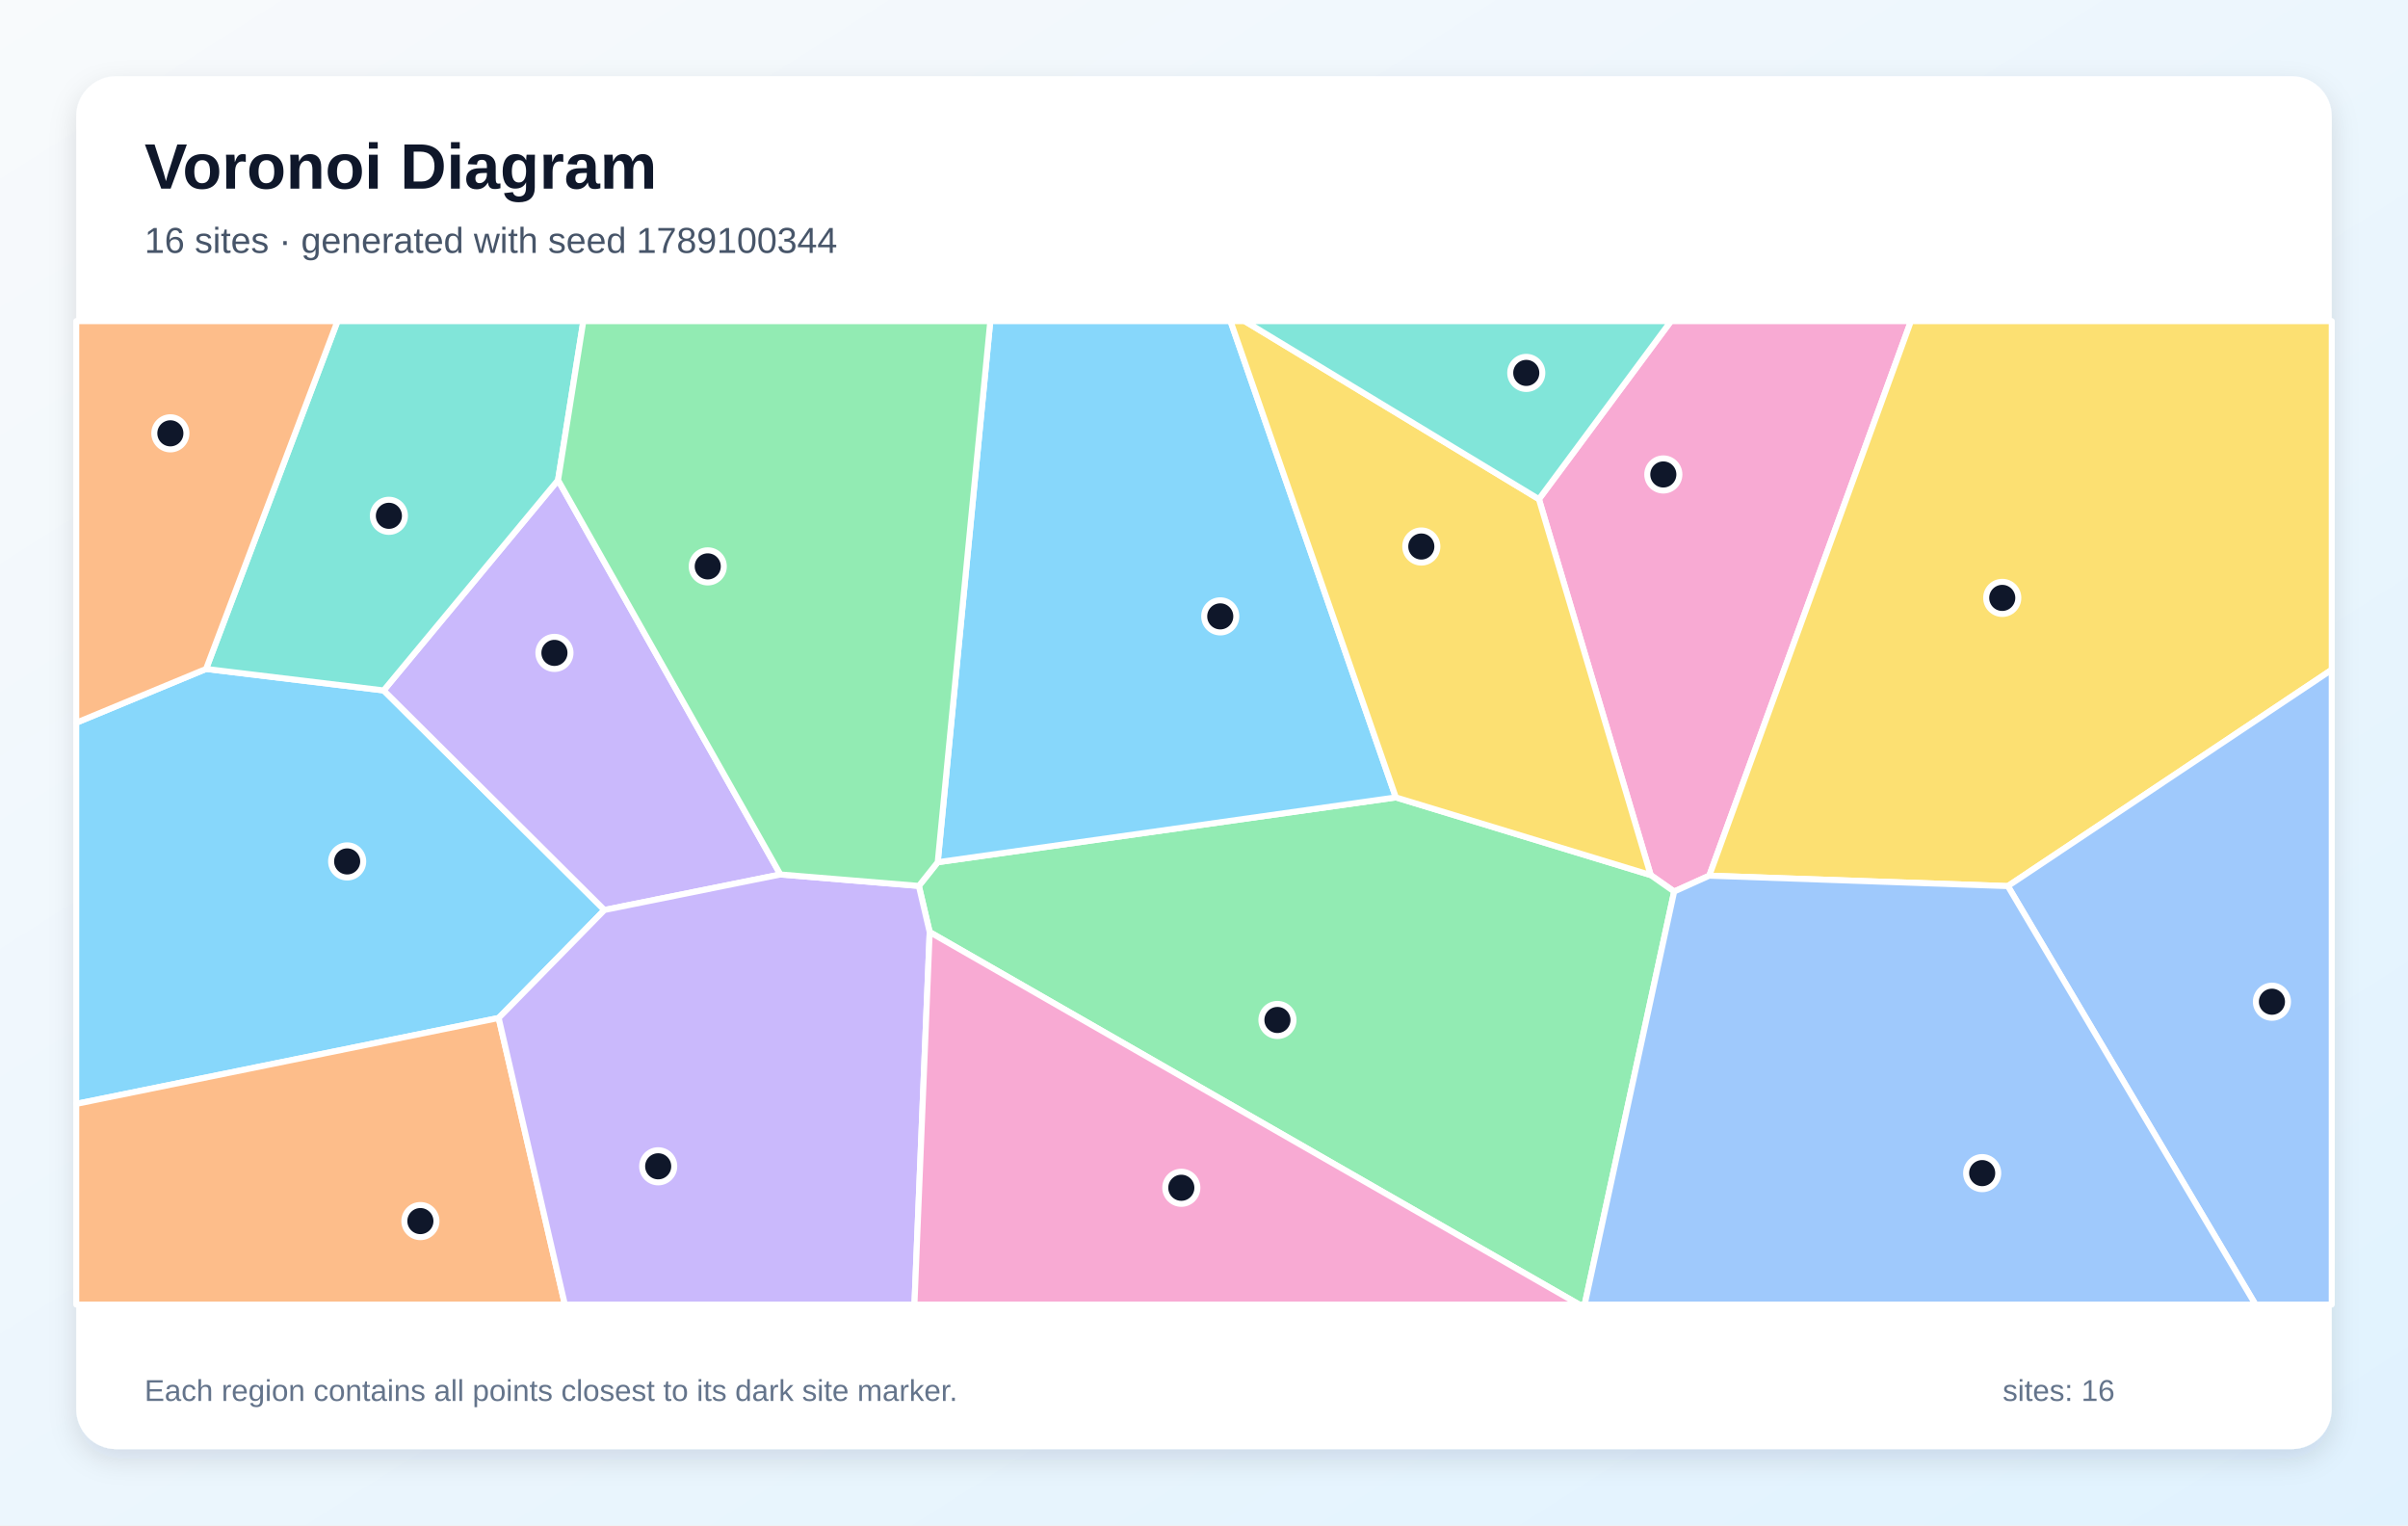
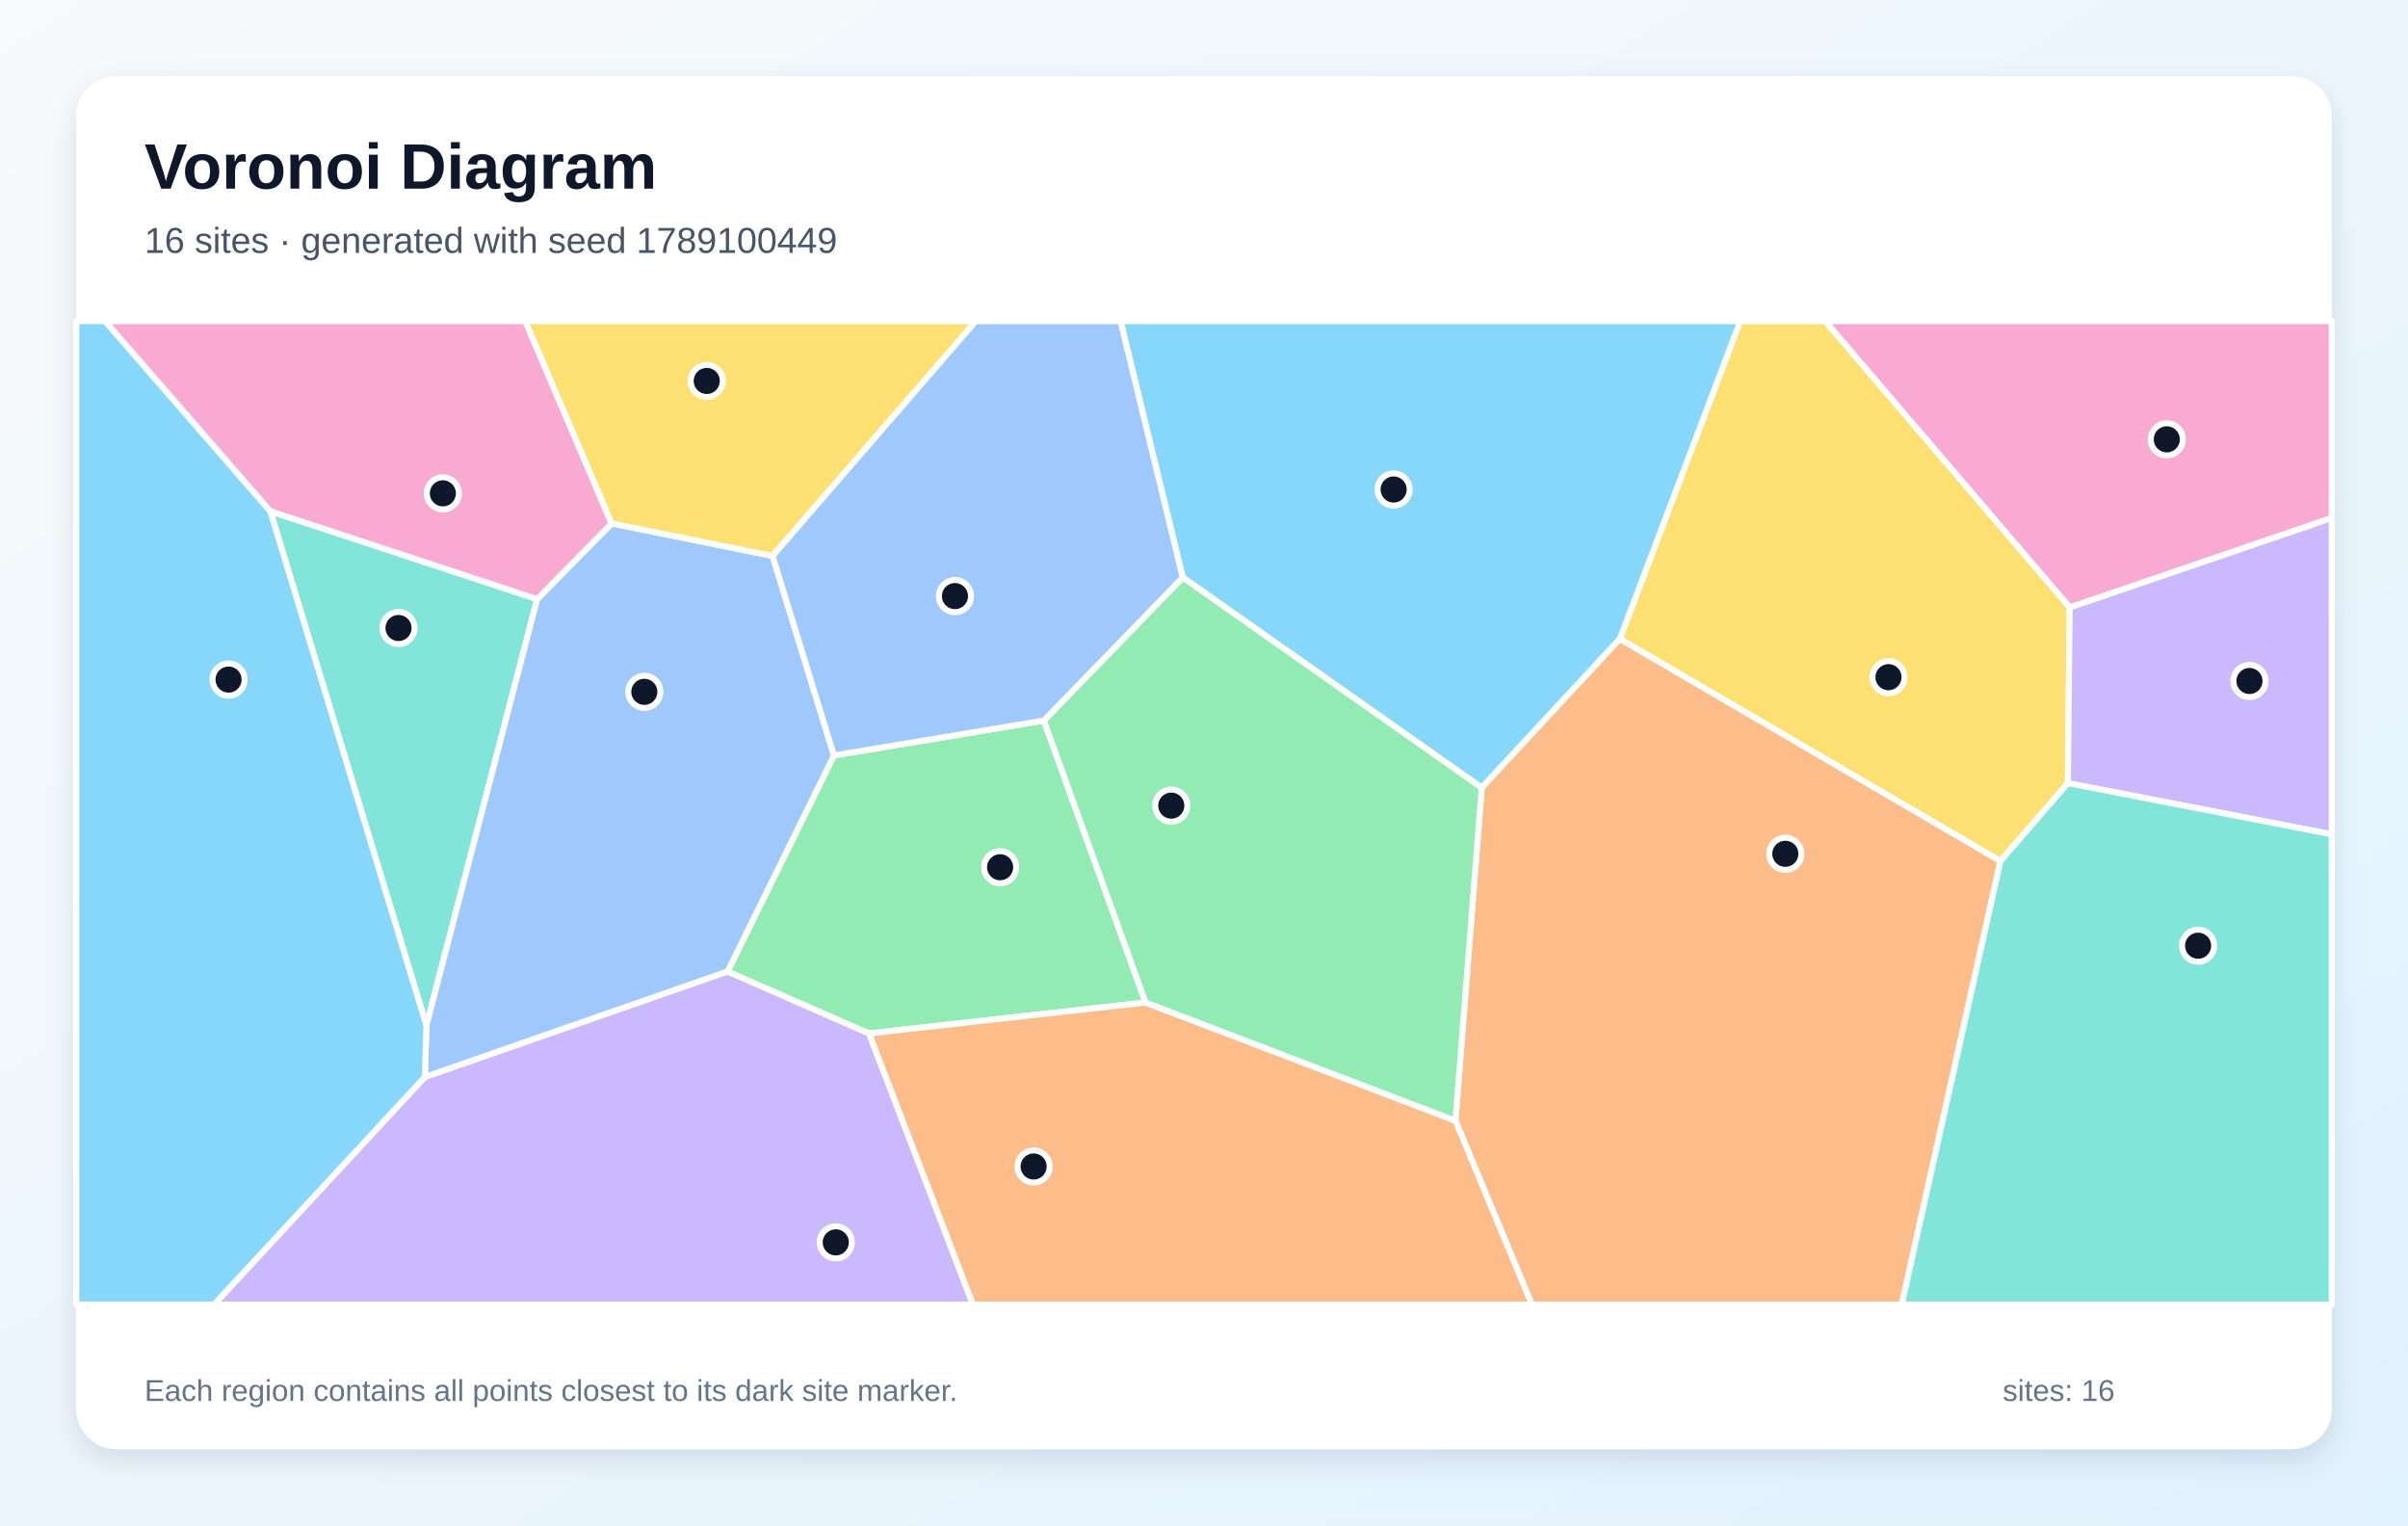
<svg xmlns="http://www.w3.org/2000/svg" width="1200" height="760" viewBox="0 0 1200 760" role="img" aria-labelledby="title description">
  <defs>
    <linearGradient id="background" x1="0" y1="0" x2="1" y2="1">
      <stop stop-color="#F8FAFC" />
      <stop offset="1" stop-color="#E0F2FE" />
    </linearGradient>
    <filter id="shadow" x="-10%" y="-10%" width="120%" height="120%">
      <feDropShadow dx="0" dy="5" stdDeviation="7" flood-color="#0F172A" flood-opacity=".12" />
    </filter>
  </defs>
  <rect width="1200" height="760" fill="url(#background)" />
  <rect x="38" y="38" width="1124" height="684" rx="20" fill="#FFFFFF" filter="url(#shadow)" />
  <g font-family="Arial, sans-serif">
    <text x="72" y="94" font-size="32" font-weight="700" fill="#0F172A">Voronoi Diagram</text>
-     <text x="72" y="126" font-size="18" fill="#475569">16 sites · generated with seed 1789100344</text>
+     <text x="72" y="126" font-size="18" fill="#475569">16 sites · generated with seed 1789100449</text>
  </g>
  <g stroke="#FFFFFF" stroke-width="3" stroke-linejoin="round">
-     <polygon points="248.5,507.2 38.0,550.0 38.0,360.1 102.7,333.3 191.2,344.0 301.2,453.4" fill="#38BDF8" fill-opacity="0.60" />
-     <polygon points="388.9,435.7 301.2,453.4 191.2,344.0 278.1,239.2" fill="#A78BFA" fill-opacity="0.60" />
-     <polygon points="834.3,444.2 822.6,436.0 766.9,248.7 832.7,160.0 952.3,160.0 851.8,436.3" fill="#F472B6" fill-opacity="0.60" />
-     <polygon points="38.0,550.0 248.5,507.2 281.5,650.0 38.0,650.0" fill="#FB923C" fill-opacity="0.60" />
-     <polygon points="1000.6,441.5 851.8,436.3 952.3,160.0 1162.0,160.0 1162.0,333.7" fill="#FACC15" fill-opacity="0.60" />
-     <polygon points="463.3,464.4 457.9,441.4 467.3,429.6 695.6,397.3 822.6,436.0 834.3,444.2 789.7,650.0 787.0,650.0" fill="#4ADE80" fill-opacity="0.60" />
-     <polygon points="278.1,239.2 191.2,344.0 102.7,333.3 168.2,160.0 290.7,160.0" fill="#2DD4BF" fill-opacity="0.60" />
-     <polygon points="1000.6,441.5 1162.0,333.7 1162.0,650.0 1124.0,650.0" fill="#60A5FA" fill-opacity="0.60" />
-     <polygon points="695.6,397.3 467.3,429.6 493.5,160.0 613.2,160.0" fill="#38BDF8" fill-opacity="0.60" />
-     <polygon points="248.5,507.2 301.2,453.4 388.9,435.7 457.9,441.4 463.3,464.4 455.7,650.0 281.5,650.0" fill="#A78BFA" fill-opacity="0.60" />
-     <polygon points="463.3,464.4 787.0,650.0 455.7,650.0" fill="#F472B6" fill-opacity="0.60" />
-     <polygon points="102.7,333.3 38.0,360.1 38.0,160.0 168.2,160.0" fill="#FB923C" fill-opacity="0.60" />
-     <polygon points="695.6,397.3 613.2,160.0 620.3,160.0 766.9,248.7 822.6,436.0" fill="#FACC15" fill-opacity="0.60" />
-     <polygon points="467.3,429.6 457.9,441.4 388.9,435.7 278.1,239.2 290.7,160.0 493.5,160.0" fill="#4ADE80" fill-opacity="0.60" />
-     <polygon points="766.9,248.7 620.3,160.0 832.7,160.0" fill="#2DD4BF" fill-opacity="0.60" />
-     <polygon points="834.3,444.2 851.8,436.3 1000.6,441.5 1124.0,650.0 789.7,650.0" fill="#60A5FA" fill-opacity="0.60" />
+     <polygon points="807.3,318.3 738.4,392.5 589.4,287.7 558.4,160.0 867.3,160.0" fill="#38BDF8" fill-opacity="0.60" />
+     <polygon points="211.7,536.6 362.6,484.0 433.1,514.9 484.9,650.0 106.6,650.0" fill="#A78BFA" fill-opacity="0.60" />
+     <polygon points="1031.4,302.7 909.5,160.0 1162.0,160.0 1162.0,258.1" fill="#F472B6" fill-opacity="0.60" />
+     <polygon points="725.3,558.4 738.4,392.5 807.3,318.3 996.9,429.0 947.7,650.0 763.4,650.0" fill="#FB923C" fill-opacity="0.60" />
+     <polygon points="1030.5,390.2 996.9,429.0 807.3,318.3 867.3,160.0 909.5,160.0 1031.4,302.7" fill="#FACC15" fill-opacity="0.60" />
+     <polygon points="520.2,359.0 570.9,499.5 433.1,514.9 362.6,484.0 415.6,376.4" fill="#4ADE80" fill-opacity="0.60" />
+     <polygon points="134.7,254.7 267.7,298.5 212.5,511.0" fill="#2DD4BF" fill-opacity="0.60" />
+     <polygon points="385.0,277.0 415.6,376.4 362.6,484.0 211.7,536.6 212.5,511.0 267.7,298.5 304.8,260.8" fill="#60A5FA" fill-opacity="0.60" />
+     <polygon points="38.0,160.0 52.4,160.0 134.7,254.7 212.5,511.0 211.7,536.6 106.6,650.0 38.0,650.0" fill="#38BDF8" fill-opacity="0.60" />
+     <polygon points="1030.5,390.2 1031.4,302.7 1162.0,258.1 1162.0,415.7" fill="#A78BFA" fill-opacity="0.60" />
+     <polygon points="304.8,260.8 267.7,298.5 134.7,254.7 52.4,160.0 261.8,160.0" fill="#F472B6" fill-opacity="0.60" />
+     <polygon points="433.1,514.9 570.9,499.5 725.3,558.4 763.4,650.0 484.9,650.0" fill="#FB923C" fill-opacity="0.60" />
+     <polygon points="385.0,277.0 304.8,260.8 261.8,160.0 486.3,160.0" fill="#FACC15" fill-opacity="0.60" />
+     <polygon points="570.9,499.5 520.2,359.0 589.4,287.7 738.4,392.5 725.3,558.4" fill="#4ADE80" fill-opacity="0.60" />
+     <polygon points="996.9,429.0 1030.5,390.2 1162.0,415.7 1162.0,650.0 947.7,650.0" fill="#2DD4BF" fill-opacity="0.60" />
+     <polygon points="520.2,359.0 415.6,376.4 385.0,277.0 486.3,160.0 558.4,160.0 589.4,287.7" fill="#60A5FA" fill-opacity="0.60" />
  </g>
  <g>
-     <circle cx="173.0" cy="429.2" r="8" fill="#0F172A" stroke="#FFFFFF" stroke-width="3" />
-     <circle cx="276.3" cy="325.3" r="8" fill="#0F172A" stroke="#FFFFFF" stroke-width="3" />
-     <circle cx="828.9" cy="236.4" r="8" fill="#0F172A" stroke="#FFFFFF" stroke-width="3" />
-     <circle cx="209.5" cy="608.4" r="8" fill="#0F172A" stroke="#FFFFFF" stroke-width="3" />
-     <circle cx="997.8" cy="297.9" r="8" fill="#0F172A" stroke="#FFFFFF" stroke-width="3" />
-     <circle cx="636.6" cy="508.2" r="8" fill="#0F172A" stroke="#FFFFFF" stroke-width="3" />
-     <circle cx="193.8" cy="257.0" r="8" fill="#0F172A" stroke="#FFFFFF" stroke-width="3" />
-     <circle cx="1132.2" cy="499.1" r="8" fill="#0F172A" stroke="#FFFFFF" stroke-width="3" />
-     <circle cx="608.1" cy="307.1" r="8" fill="#0F172A" stroke="#FFFFFF" stroke-width="3" />
-     <circle cx="328.0" cy="581.1" r="8" fill="#0F172A" stroke="#FFFFFF" stroke-width="3" />
-     <circle cx="588.7" cy="591.8" r="8" fill="#0F172A" stroke="#FFFFFF" stroke-width="3" />
-     <circle cx="84.9" cy="215.9" r="8" fill="#0F172A" stroke="#FFFFFF" stroke-width="3" />
-     <circle cx="708.3" cy="272.3" r="8" fill="#0F172A" stroke="#FFFFFF" stroke-width="3" />
-     <circle cx="352.7" cy="282.2" r="8" fill="#0F172A" stroke="#FFFFFF" stroke-width="3" />
-     <circle cx="760.6" cy="185.8" r="8" fill="#0F172A" stroke="#FFFFFF" stroke-width="3" />
-     <circle cx="987.8" cy="584.5" r="8" fill="#0F172A" stroke="#FFFFFF" stroke-width="3" />
+     <circle cx="694.5" cy="243.9" r="8" fill="#0F172A" stroke="#FFFFFF" stroke-width="3" />
+     <circle cx="416.5" cy="619.0" r="8" fill="#0F172A" stroke="#FFFFFF" stroke-width="3" />
+     <circle cx="1079.8" cy="218.9" r="8" fill="#0F172A" stroke="#FFFFFF" stroke-width="3" />
+     <circle cx="889.7" cy="425.4" r="8" fill="#0F172A" stroke="#FFFFFF" stroke-width="3" />
+     <circle cx="941.1" cy="337.4" r="8" fill="#0F172A" stroke="#FFFFFF" stroke-width="3" />
+     <circle cx="498.4" cy="432.1" r="8" fill="#0F172A" stroke="#FFFFFF" stroke-width="3" />
+     <circle cx="198.6" cy="312.9" r="8" fill="#0F172A" stroke="#FFFFFF" stroke-width="3" />
+     <circle cx="321.1" cy="344.7" r="8" fill="#0F172A" stroke="#FFFFFF" stroke-width="3" />
+     <circle cx="113.9" cy="338.6" r="8" fill="#0F172A" stroke="#FFFFFF" stroke-width="3" />
+     <circle cx="1121.0" cy="339.3" r="8" fill="#0F172A" stroke="#FFFFFF" stroke-width="3" />
+     <circle cx="220.7" cy="245.8" r="8" fill="#0F172A" stroke="#FFFFFF" stroke-width="3" />
+     <circle cx="515.1" cy="581.2" r="8" fill="#0F172A" stroke="#FFFFFF" stroke-width="3" />
+     <circle cx="352.2" cy="189.8" r="8" fill="#0F172A" stroke="#FFFFFF" stroke-width="3" />
+     <circle cx="583.7" cy="401.4" r="8" fill="#0F172A" stroke="#FFFFFF" stroke-width="3" />
+     <circle cx="1095.4" cy="471.2" r="8" fill="#0F172A" stroke="#FFFFFF" stroke-width="3" />
+     <circle cx="475.9" cy="297.0" r="8" fill="#0F172A" stroke="#FFFFFF" stroke-width="3" />
  </g>
  <g font-family="Arial, sans-serif" font-size="15" fill="#64748B">
    <text x="72" y="698">Each region contains all points closest to its dark site marker.</text>
    <text x="998" y="698">sites: 16</text>
  </g>
</svg>
